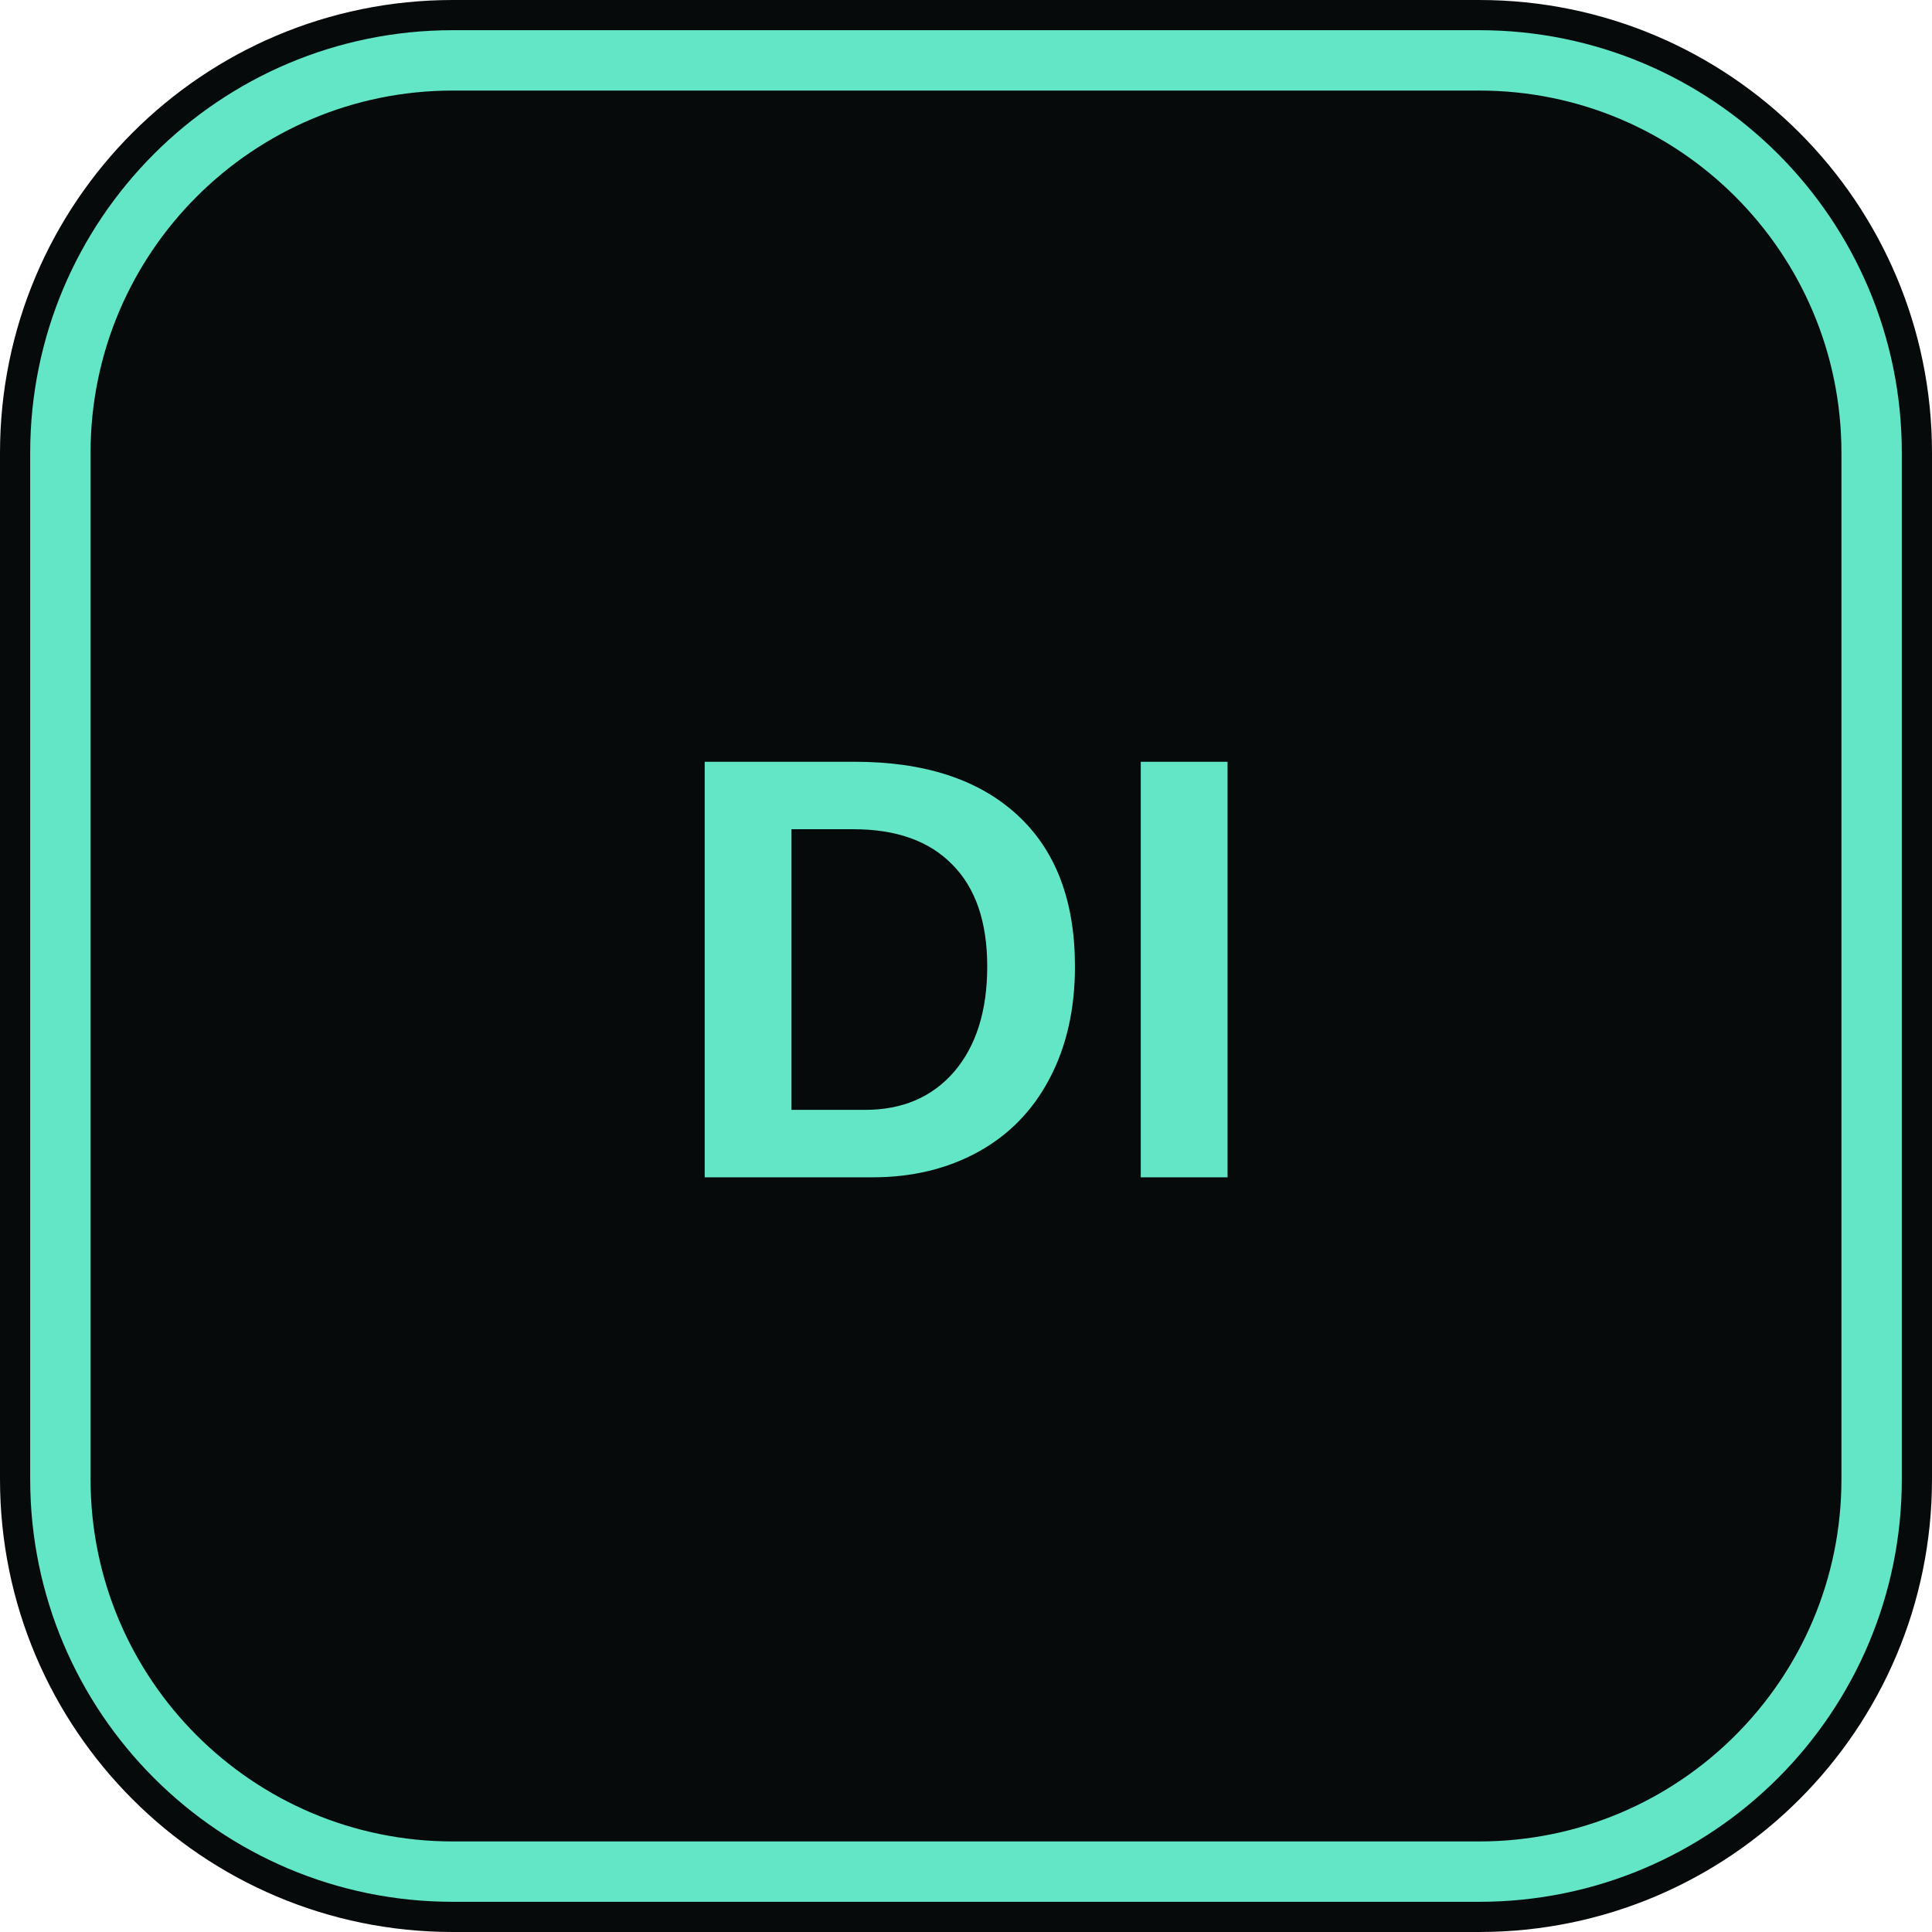
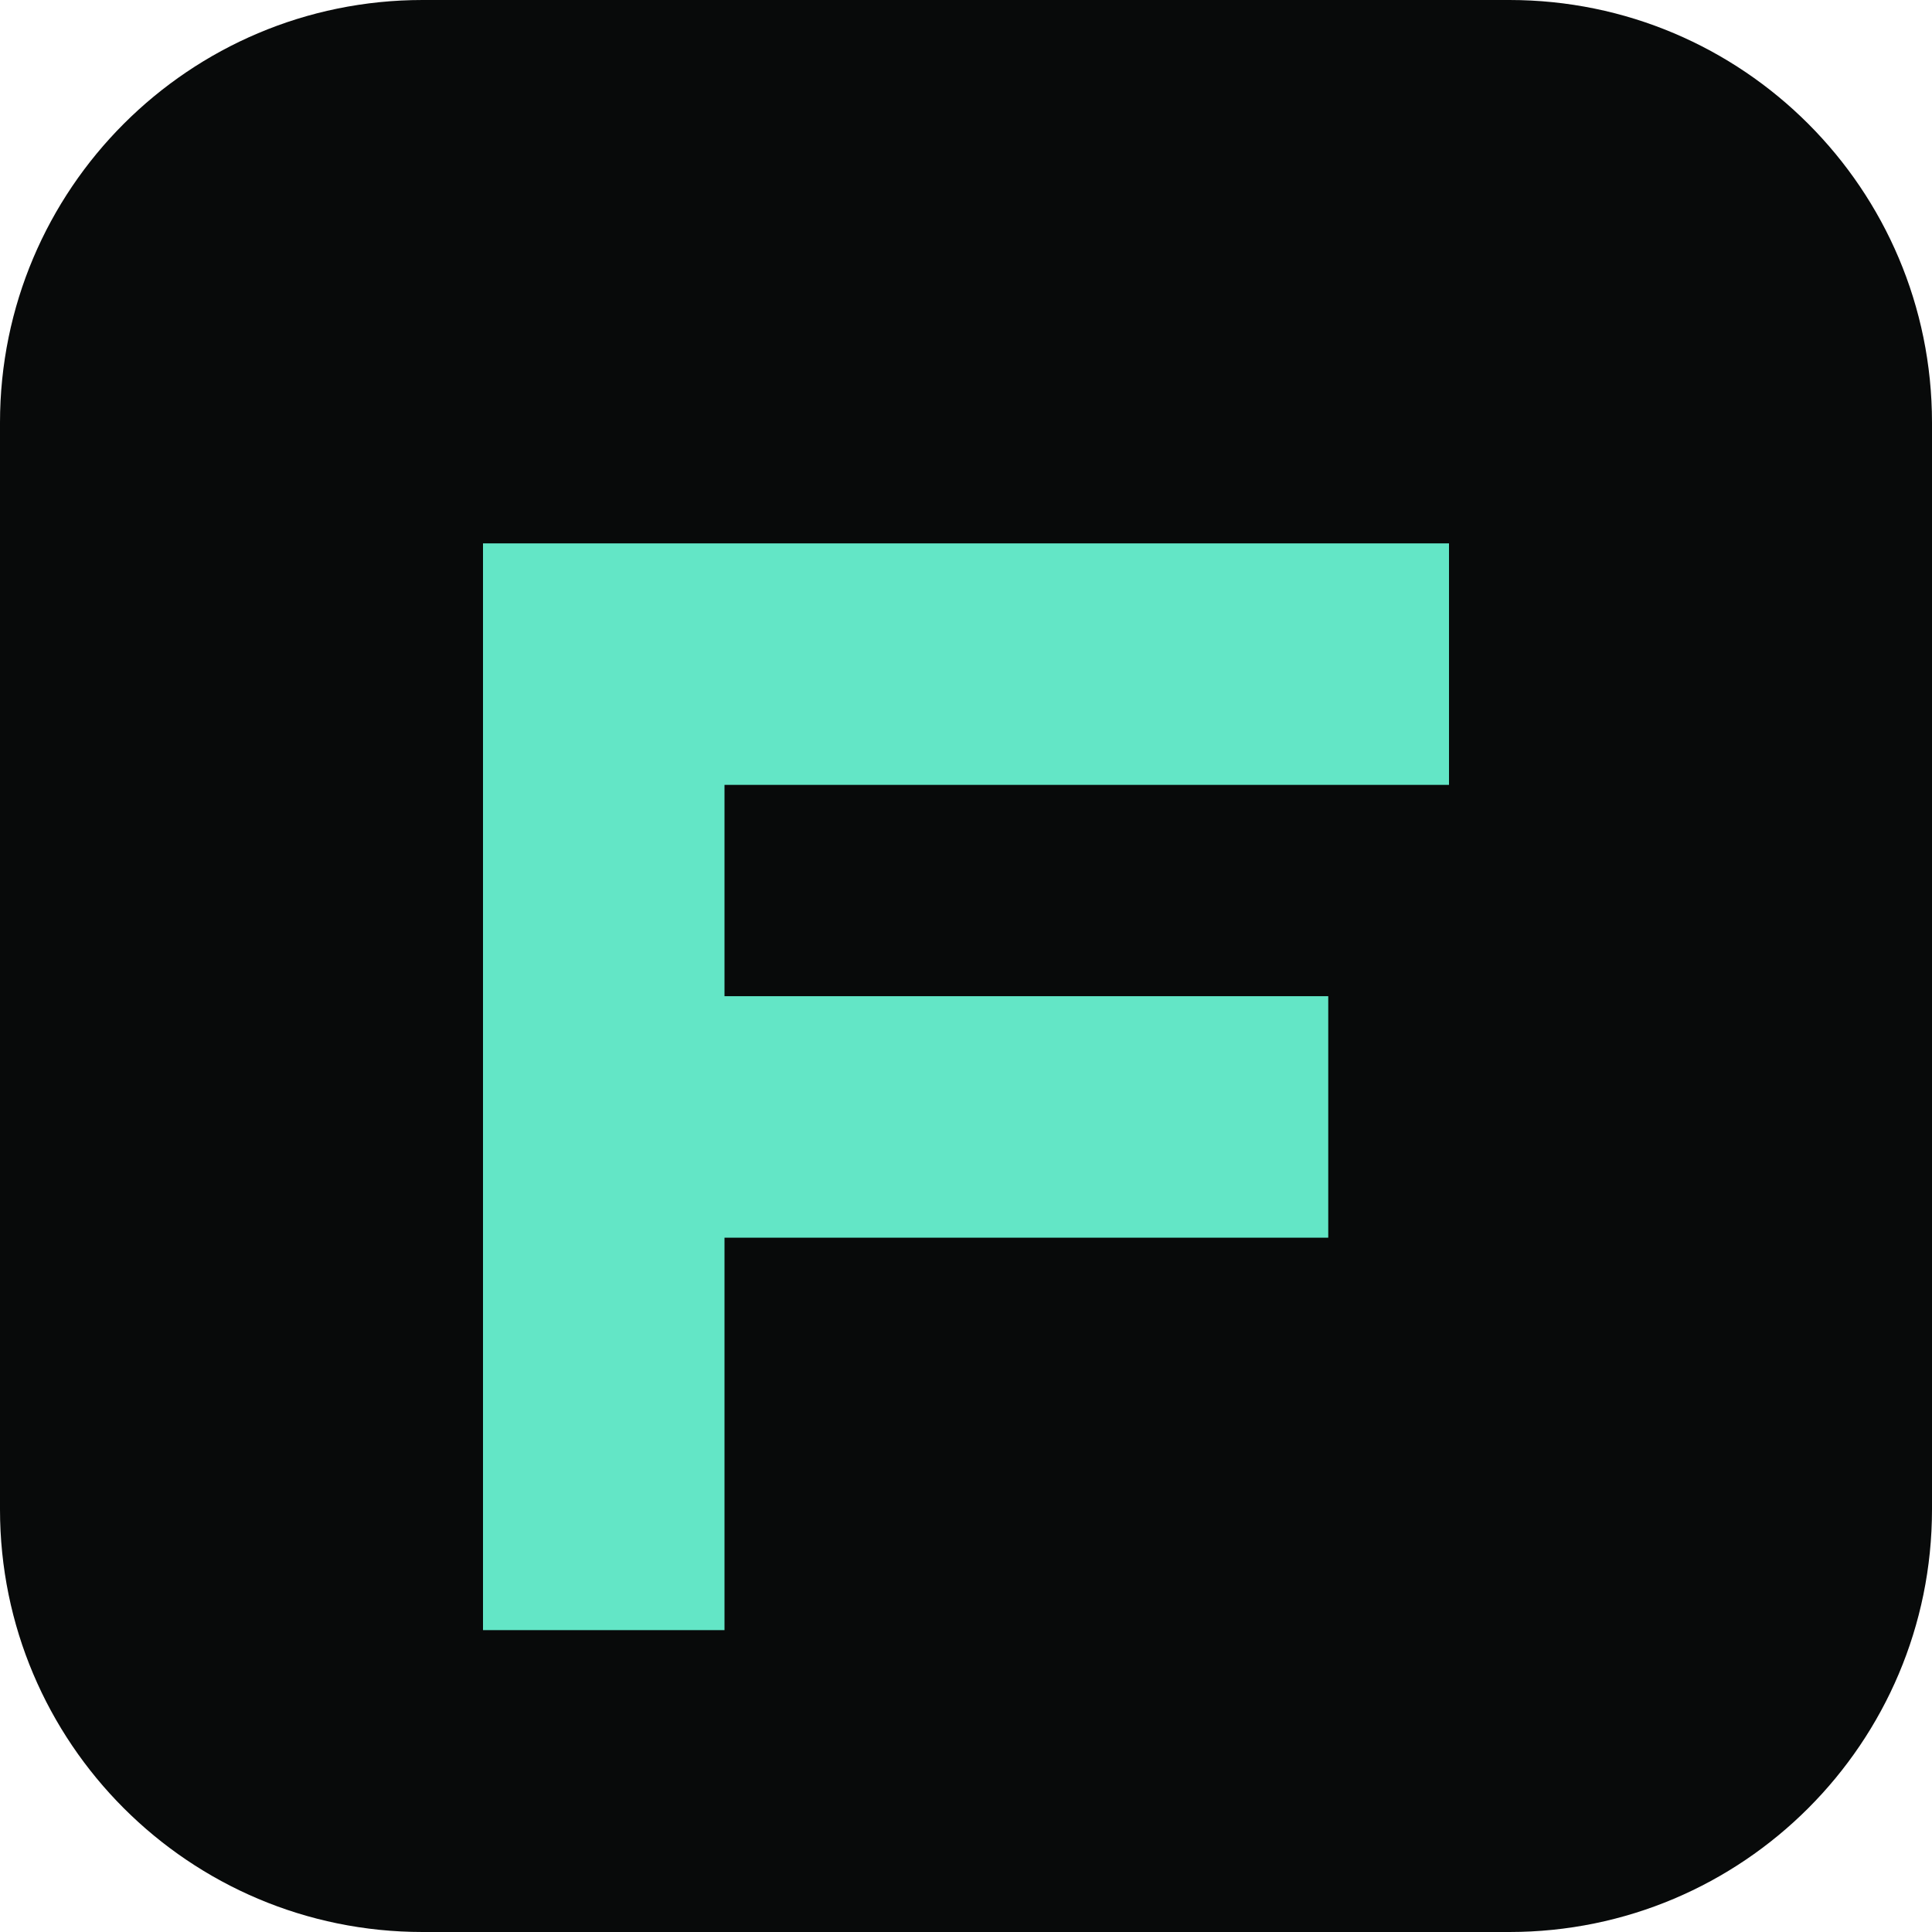
<svg xmlns="http://www.w3.org/2000/svg" viewBox="0 0 64 64">
-   <rect width="64" height="64" rx="15" fill="#070a0b" />
-   <rect x="2" y="2" width="60" height="60" rx="13" fill="none" stroke="#63e6c6" stroke-width="2" />
-   <text x="32" y="39" text-anchor="middle" font-family="Arial" font-size="20" font-weight="700" fill="#63e6c6">DI</text>
+   <rect width="64" height="64" rx="14" fill="#080a0a" />
+   <path d="M16 18h32v8H24v7h20v8H24v13h-8V18z" fill="#63e6c6" />
</svg>
